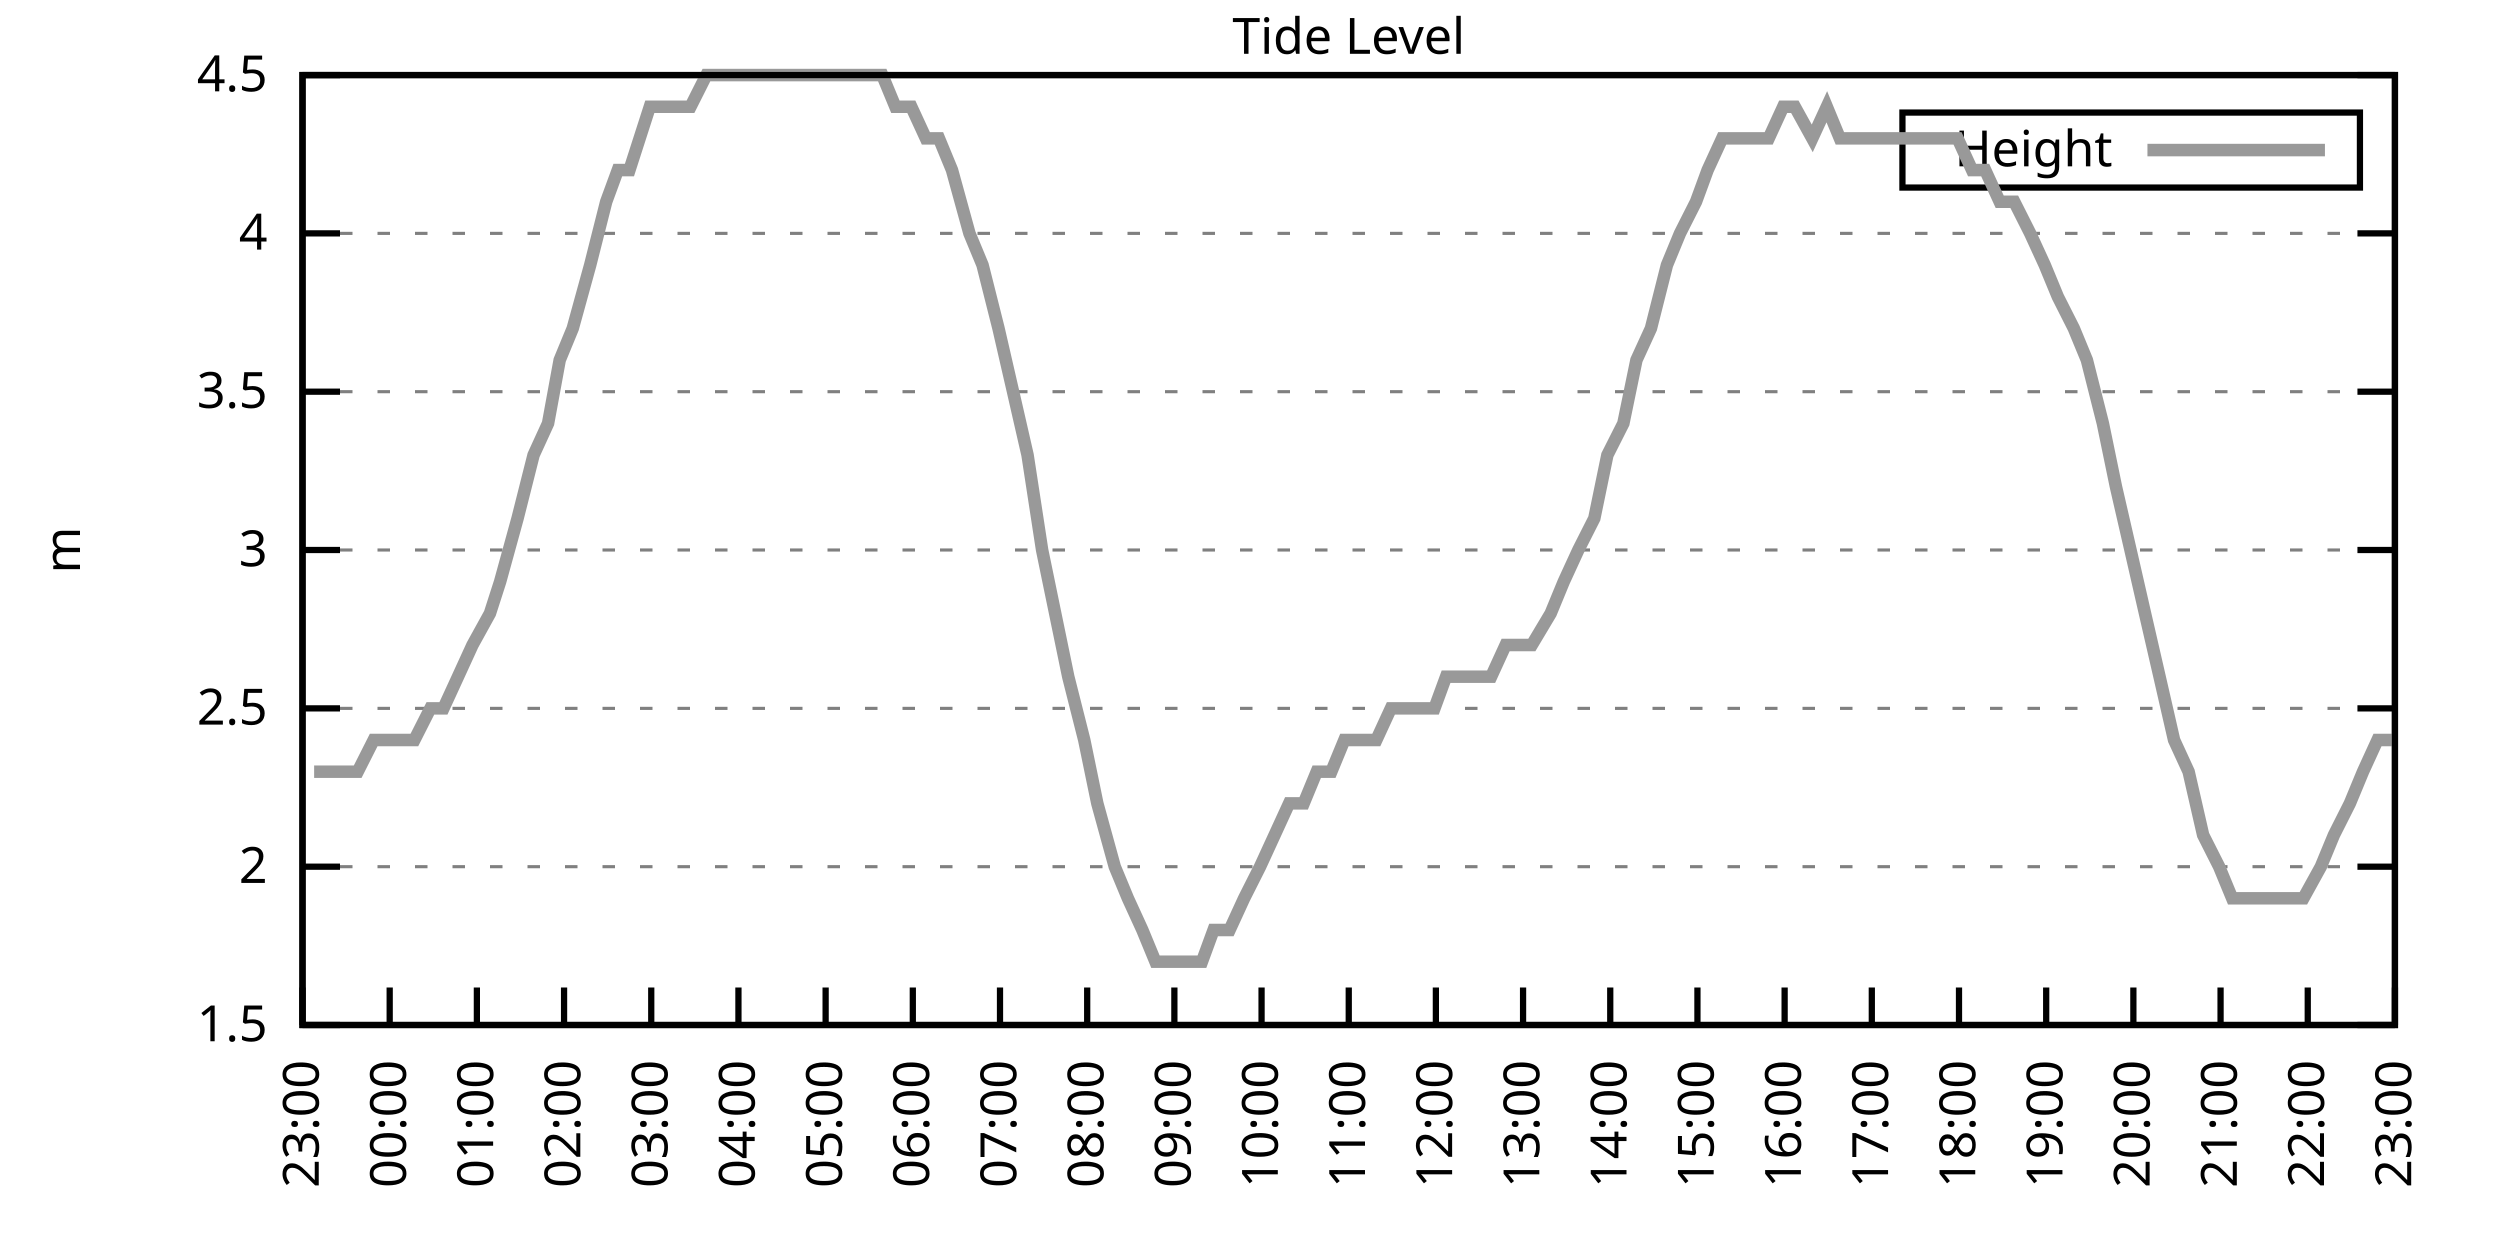
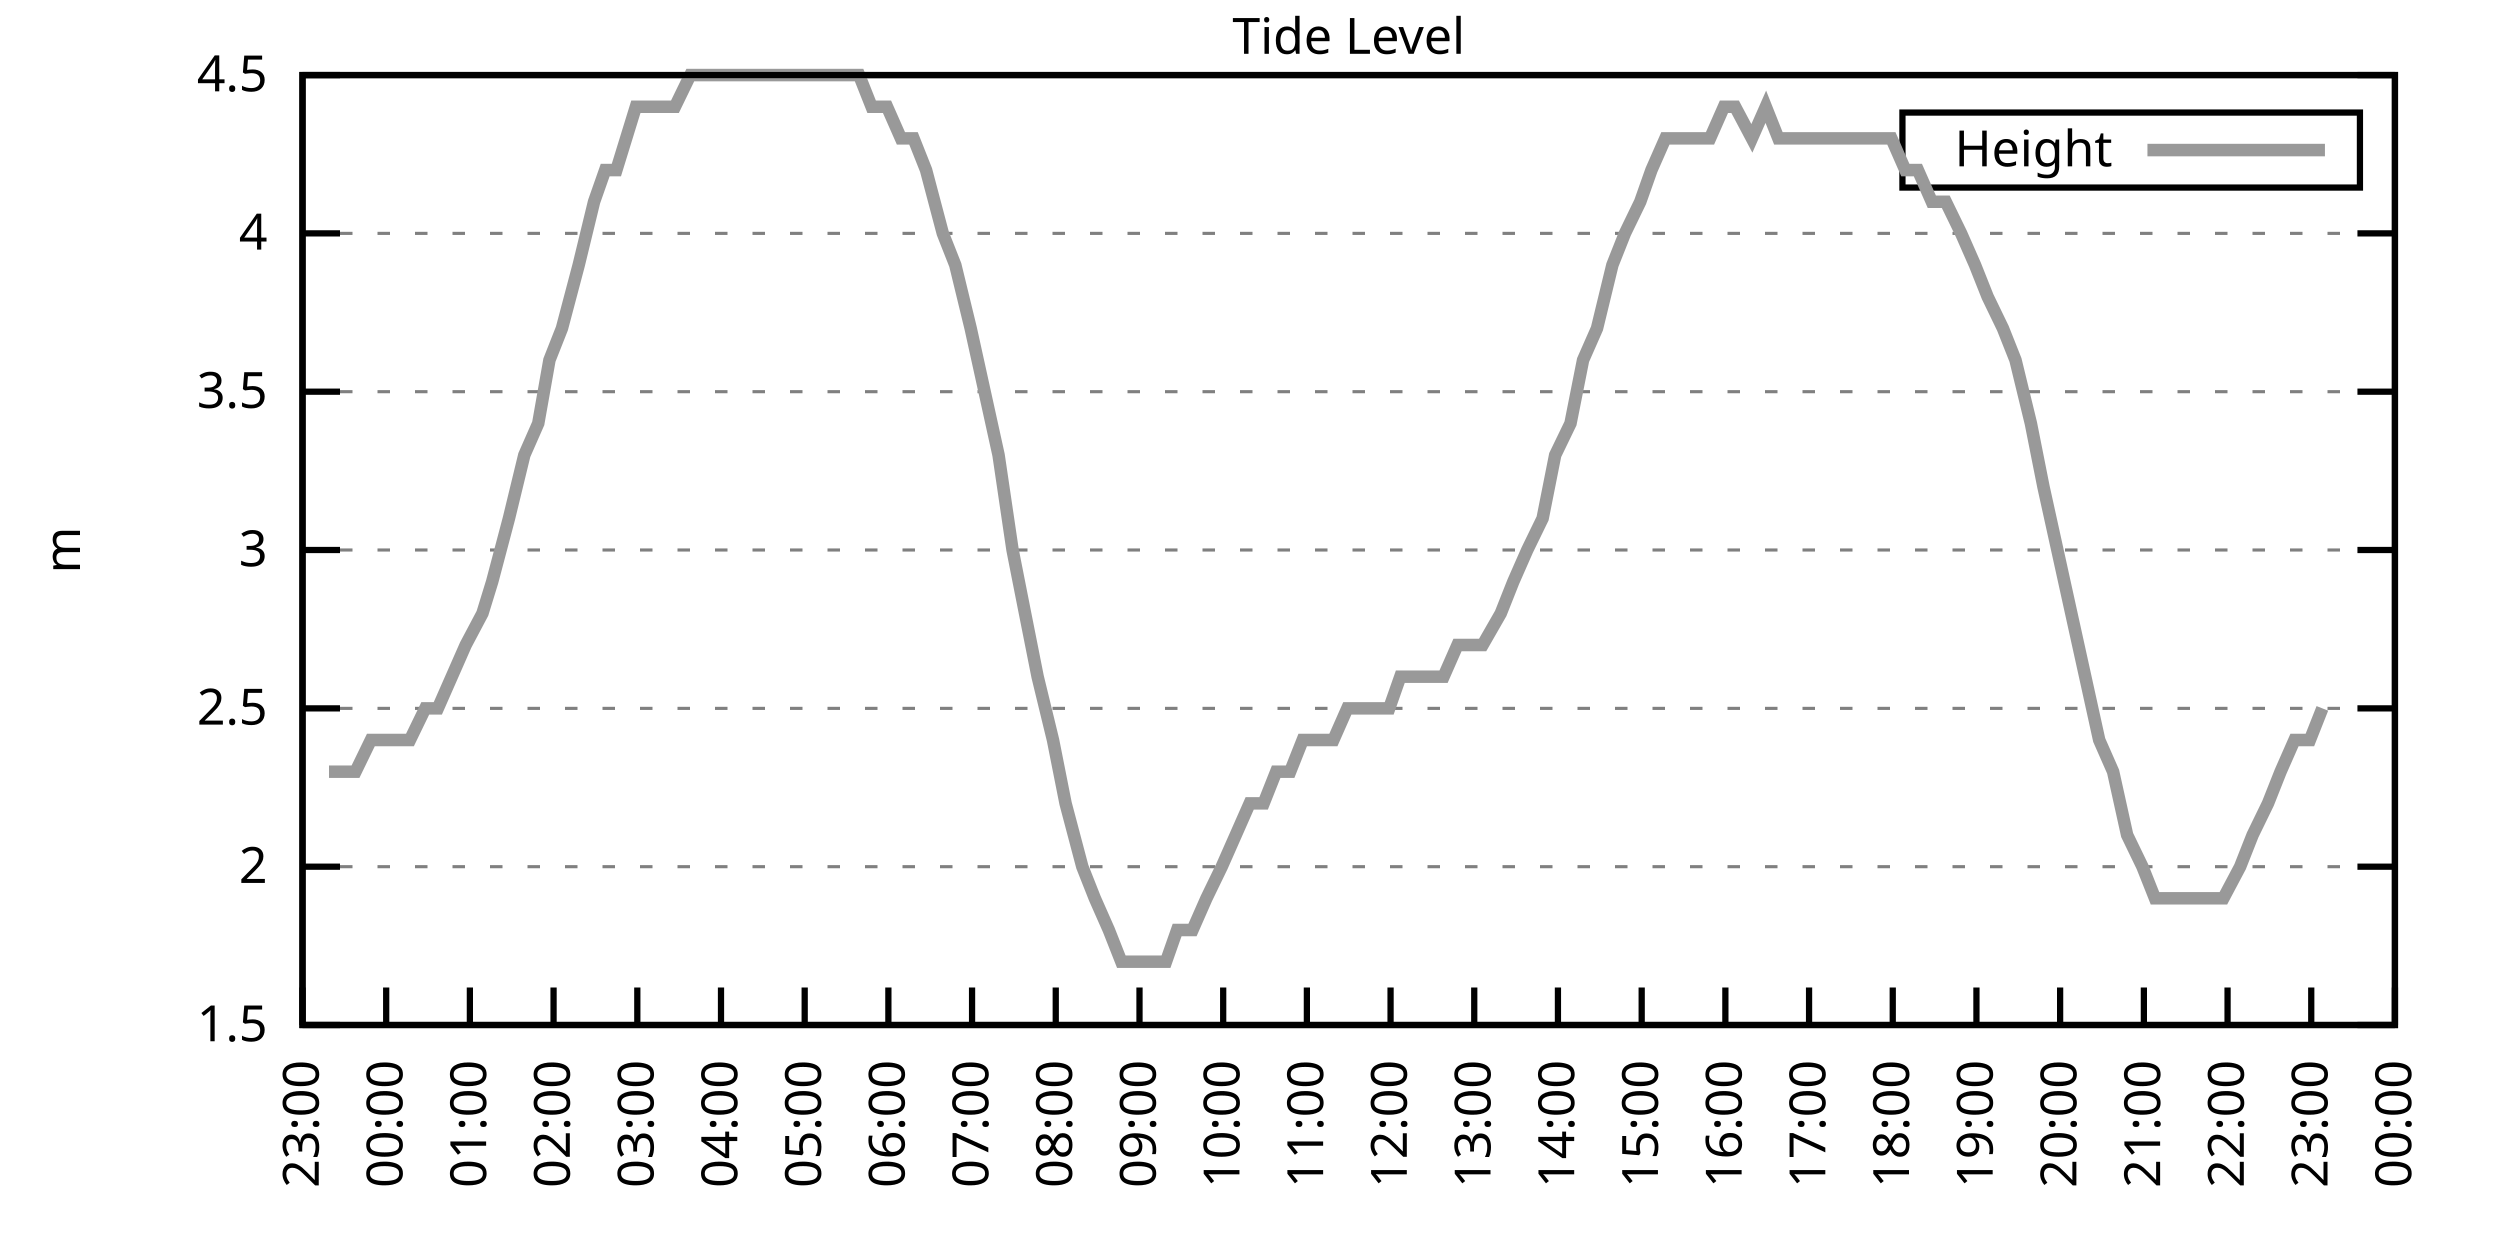
<svg xmlns="http://www.w3.org/2000/svg" xmlns:xlink="http://www.w3.org/1999/xlink" width="400" height="200" viewBox="0 0 400 200">
  <g id="gnuplot_canvas">
    <rect x="0" y="0" width="400" height="200" fill="none" />
    <defs>
      <circle id="gpDot" r="0.5" stroke-width="0.5" stroke="currentColor" />
      <path id="gpPt0" stroke-width="0.333" stroke="currentColor" d="M-1,0 h2 M0,-1 v2" />
      <path id="gpPt1" stroke-width="0.333" stroke="currentColor" d="M-1,-1 L1,1 M1,-1 L-1,1" />
      <path id="gpPt2" stroke-width="0.333" stroke="currentColor" d="M-1,0 L1,0 M0,-1 L0,1 M-1,-1 L1,1 M-1,1 L1,-1" />
      <rect id="gpPt3" stroke-width="0.333" stroke="currentColor" x="-1" y="-1" width="2" height="2" />
      <rect id="gpPt4" stroke-width="0.333" stroke="currentColor" fill="currentColor" x="-1" y="-1" width="2" height="2" />
      <circle id="gpPt5" stroke-width="0.333" stroke="currentColor" cx="0" cy="0" r="1" />
      <use xlink:href="#gpPt5" id="gpPt6" fill="currentColor" stroke="none" />
      <path id="gpPt7" stroke-width="0.333" stroke="currentColor" d="M0,-1.33 L-1.33,0.67 L1.33,0.67 z" />
      <use xlink:href="#gpPt7" id="gpPt8" fill="currentColor" stroke="none" />
      <use xlink:href="#gpPt7" id="gpPt9" stroke="currentColor" transform="rotate(180)" />
      <use xlink:href="#gpPt9" id="gpPt10" fill="currentColor" stroke="none" />
      <use xlink:href="#gpPt3" id="gpPt11" stroke="currentColor" transform="rotate(45)" />
      <use xlink:href="#gpPt11" id="gpPt12" fill="currentColor" stroke="none" />
      <path id="gpPt13" stroke-width="0.333" stroke="currentColor" d="M0,1.330 L1.265,0.411 L0.782,-1.067 L-0.782,-1.076 L-1.265,0.411 z" />
      <use xlink:href="#gpPt13" id="gpPt14" fill="currentColor" stroke="none" />
      <filter id="textbox" filterUnits="objectBoundingBox" x="0" y="0" height="1" width="1">
        <feFlood flood-color="white" flood-opacity="1" result="bgnd" />
        <feComposite in="SourceGraphic" in2="bgnd" operator="atop" />
      </filter>
      <filter id="greybox" filterUnits="objectBoundingBox" x="0" y="0" height="1" width="1">
        <feFlood flood-color="lightgrey" flood-opacity="1" result="grey" />
        <feComposite in="SourceGraphic" in2="grey" operator="atop" />
      </filter>
    </defs>
    <g fill="none" color="white" stroke="currentColor" stroke-width="1.00" stroke-linecap="butt" stroke-linejoin="miter">
</g>
    <g fill="none" color="black" stroke="currentColor" stroke-width="1.00" stroke-linecap="butt" stroke-linejoin="miter">
      <g stroke="none" shape-rendering="crispEdges">
        <polygon fill="rgb(255, 255, 255)" points="48.40,164.00 383.18,164.00 383.18,12.02 48.40,12.02 " />
      </g>
    </g>
    <g fill="none" color="black" stroke="currentColor" stroke-width="1.00" stroke-linecap="butt" stroke-linejoin="miter">
</g>
    <g fill="none" color="black" stroke="black" stroke-width="0.50" stroke-linecap="butt" stroke-linejoin="miter">
</g>
    <g fill="none" color="gray" stroke="currentColor" stroke-width="0.50" stroke-linecap="butt" stroke-linejoin="miter">
      <path stroke="gray" stroke-dasharray="2,4" class="gridline" d="M48.40,164.00 L383.19,164.00  " />
    </g>
    <g fill="none" color="gray" stroke="gray" stroke-width="1.00" stroke-linecap="butt" stroke-linejoin="miter">
</g>
    <g fill="none" color="black" stroke="currentColor" stroke-width="1.00" stroke-linecap="butt" stroke-linejoin="miter">
      <path stroke="black" d="M48.40,164.00 L54.40,164.00 M383.19,164.00 L377.19,164.00  " />
      <g transform="translate(42.80,166.60)" stroke="none" fill="black" font-family="Sans" font-size="8.00" text-anchor="end">
        <text>
          <tspan font-family="Sans"> 1.5</tspan>
        </text>
      </g>
    </g>
    <g fill="none" color="black" stroke="currentColor" stroke-width="1.00" stroke-linecap="butt" stroke-linejoin="miter">
</g>
    <g fill="none" color="black" stroke="black" stroke-width="0.50" stroke-linecap="butt" stroke-linejoin="miter">
</g>
    <g fill="none" color="gray" stroke="currentColor" stroke-width="0.50" stroke-linecap="butt" stroke-linejoin="miter">
      <path stroke="gray" stroke-dasharray="2,4" class="gridline" d="M48.40,138.67 L383.19,138.67  " />
    </g>
    <g fill="none" color="gray" stroke="gray" stroke-width="1.00" stroke-linecap="butt" stroke-linejoin="miter">
</g>
    <g fill="none" color="black" stroke="currentColor" stroke-width="1.00" stroke-linecap="butt" stroke-linejoin="miter">
      <path stroke="black" d="M48.40,138.67 L54.40,138.67 M383.19,138.67 L377.19,138.67  " />
      <g transform="translate(42.80,141.27)" stroke="none" fill="black" font-family="Sans" font-size="8.00" text-anchor="end">
        <text>
          <tspan font-family="Sans"> 2</tspan>
        </text>
      </g>
    </g>
    <g fill="none" color="black" stroke="currentColor" stroke-width="1.00" stroke-linecap="butt" stroke-linejoin="miter">
</g>
    <g fill="none" color="black" stroke="black" stroke-width="0.50" stroke-linecap="butt" stroke-linejoin="miter">
</g>
    <g fill="none" color="gray" stroke="currentColor" stroke-width="0.50" stroke-linecap="butt" stroke-linejoin="miter">
      <path stroke="gray" stroke-dasharray="2,4" class="gridline" d="M48.40,113.34 L383.19,113.34  " />
    </g>
    <g fill="none" color="gray" stroke="gray" stroke-width="1.00" stroke-linecap="butt" stroke-linejoin="miter">
</g>
    <g fill="none" color="black" stroke="currentColor" stroke-width="1.00" stroke-linecap="butt" stroke-linejoin="miter">
      <path stroke="black" d="M48.40,113.34 L54.40,113.34 M383.19,113.34 L377.19,113.34  " />
      <g transform="translate(42.80,115.94)" stroke="none" fill="black" font-family="Sans" font-size="8.00" text-anchor="end">
        <text>
          <tspan font-family="Sans"> 2.5</tspan>
        </text>
      </g>
    </g>
    <g fill="none" color="black" stroke="currentColor" stroke-width="1.00" stroke-linecap="butt" stroke-linejoin="miter">
</g>
    <g fill="none" color="black" stroke="black" stroke-width="0.50" stroke-linecap="butt" stroke-linejoin="miter">
</g>
    <g fill="none" color="gray" stroke="currentColor" stroke-width="0.50" stroke-linecap="butt" stroke-linejoin="miter">
      <path stroke="gray" stroke-dasharray="2,4" class="gridline" d="M48.40,88.00 L383.19,88.00  " />
    </g>
    <g fill="none" color="gray" stroke="gray" stroke-width="1.00" stroke-linecap="butt" stroke-linejoin="miter">
</g>
    <g fill="none" color="black" stroke="currentColor" stroke-width="1.00" stroke-linecap="butt" stroke-linejoin="miter">
      <path stroke="black" d="M48.40,88.00 L54.40,88.00 M383.19,88.00 L377.19,88.00  " />
      <g transform="translate(42.80,90.60)" stroke="none" fill="black" font-family="Sans" font-size="8.00" text-anchor="end">
        <text>
          <tspan font-family="Sans"> 3</tspan>
        </text>
      </g>
    </g>
    <g fill="none" color="black" stroke="currentColor" stroke-width="1.00" stroke-linecap="butt" stroke-linejoin="miter">
</g>
    <g fill="none" color="black" stroke="black" stroke-width="0.50" stroke-linecap="butt" stroke-linejoin="miter">
</g>
    <g fill="none" color="gray" stroke="currentColor" stroke-width="0.50" stroke-linecap="butt" stroke-linejoin="miter">
      <path stroke="gray" stroke-dasharray="2,4" class="gridline" d="M48.40,62.67 L383.19,62.67  " />
    </g>
    <g fill="none" color="gray" stroke="gray" stroke-width="1.00" stroke-linecap="butt" stroke-linejoin="miter">
</g>
    <g fill="none" color="black" stroke="currentColor" stroke-width="1.00" stroke-linecap="butt" stroke-linejoin="miter">
      <path stroke="black" d="M48.40,62.67 L54.40,62.67 M383.19,62.67 L377.19,62.67  " />
      <g transform="translate(42.80,65.27)" stroke="none" fill="black" font-family="Sans" font-size="8.00" text-anchor="end">
        <text>
          <tspan font-family="Sans"> 3.5</tspan>
        </text>
      </g>
    </g>
    <g fill="none" color="black" stroke="currentColor" stroke-width="1.00" stroke-linecap="butt" stroke-linejoin="miter">
</g>
    <g fill="none" color="black" stroke="black" stroke-width="0.50" stroke-linecap="butt" stroke-linejoin="miter">
</g>
    <g fill="none" color="gray" stroke="currentColor" stroke-width="0.50" stroke-linecap="butt" stroke-linejoin="miter">
      <path stroke="gray" stroke-dasharray="2,4" class="gridline" d="M48.40,37.34 L383.19,37.34  " />
    </g>
    <g fill="none" color="gray" stroke="gray" stroke-width="1.00" stroke-linecap="butt" stroke-linejoin="miter">
</g>
    <g fill="none" color="black" stroke="currentColor" stroke-width="1.00" stroke-linecap="butt" stroke-linejoin="miter">
      <path stroke="black" d="M48.40,37.34 L54.40,37.34 M383.19,37.34 L377.19,37.34  " />
      <g transform="translate(42.80,39.94)" stroke="none" fill="black" font-family="Sans" font-size="8.00" text-anchor="end">
        <text>
          <tspan font-family="Sans"> 4</tspan>
        </text>
      </g>
    </g>
    <g fill="none" color="black" stroke="currentColor" stroke-width="1.00" stroke-linecap="butt" stroke-linejoin="miter">
</g>
    <g fill="none" color="black" stroke="black" stroke-width="0.50" stroke-linecap="butt" stroke-linejoin="miter">
</g>
    <g fill="none" color="gray" stroke="currentColor" stroke-width="0.50" stroke-linecap="butt" stroke-linejoin="miter">
      <path stroke="gray" stroke-dasharray="2,4" class="gridline" d="M48.40,12.01 L383.19,12.01  " />
    </g>
    <g fill="none" color="gray" stroke="gray" stroke-width="1.00" stroke-linecap="butt" stroke-linejoin="miter">
</g>
    <g fill="none" color="black" stroke="currentColor" stroke-width="1.00" stroke-linecap="butt" stroke-linejoin="miter">
      <path stroke="black" d="M48.40,12.01 L54.40,12.01 M383.19,12.01 L377.19,12.01  " />
      <g transform="translate(42.80,14.61)" stroke="none" fill="black" font-family="Sans" font-size="8.00" text-anchor="end">
        <text>
          <tspan font-family="Sans"> 4.5</tspan>
        </text>
      </g>
    </g>
    <g fill="none" color="black" stroke="currentColor" stroke-width="1.00" stroke-linecap="butt" stroke-linejoin="miter">
      <path stroke="black" d="M48.40,164.00 L48.40,158.00  " />
      <g transform="translate(51.00,169.60) rotate(270.00)" stroke="none" fill="black" font-family="Sans" font-size="8.00" text-anchor="end">
        <text>
          <tspan font-family="Sans">23:00</tspan>
        </text>
      </g>
    </g>
    <g fill="none" color="black" stroke="currentColor" stroke-width="1.00" stroke-linecap="butt" stroke-linejoin="miter">
-       <path stroke="black" d="M62.35,164.00 L62.35,158.00  " />
-       <g transform="translate(64.95,169.60) rotate(270.00)" stroke="none" fill="black" font-family="Sans" font-size="8.00" text-anchor="end">
+       <path stroke="black" d="M61.79,164.00 L61.79,158.00  " />
+       <g transform="translate(64.39,169.60) rotate(270.00)" stroke="none" fill="black" font-family="Sans" font-size="8.00" text-anchor="end">
        <text>
          <tspan font-family="Sans">00:00</tspan>
        </text>
      </g>
    </g>
    <g fill="none" color="black" stroke="currentColor" stroke-width="1.00" stroke-linecap="butt" stroke-linejoin="miter">
-       <path stroke="black" d="M76.30,164.00 L76.30,158.00  " />
-       <g transform="translate(78.90,169.60) rotate(270.00)" stroke="none" fill="black" font-family="Sans" font-size="8.00" text-anchor="end">
+       <path stroke="black" d="M75.18,164.00 L75.18,158.00  " />
+       <g transform="translate(77.78,169.60) rotate(270.00)" stroke="none" fill="black" font-family="Sans" font-size="8.00" text-anchor="end">
        <text>
          <tspan font-family="Sans">01:00</tspan>
        </text>
      </g>
    </g>
    <g fill="none" color="black" stroke="currentColor" stroke-width="1.00" stroke-linecap="butt" stroke-linejoin="miter">
-       <path stroke="black" d="M90.25,164.00 L90.25,158.00  " />
-       <g transform="translate(92.85,169.60) rotate(270.00)" stroke="none" fill="black" font-family="Sans" font-size="8.00" text-anchor="end">
+       <path stroke="black" d="M88.57,164.00 L88.57,158.00  " />
+       <g transform="translate(91.17,169.60) rotate(270.00)" stroke="none" fill="black" font-family="Sans" font-size="8.00" text-anchor="end">
        <text>
          <tspan font-family="Sans">02:00</tspan>
        </text>
      </g>
    </g>
    <g fill="none" color="black" stroke="currentColor" stroke-width="1.00" stroke-linecap="butt" stroke-linejoin="miter">
-       <path stroke="black" d="M104.20,164.00 L104.20,158.00  " />
-       <g transform="translate(106.80,169.60) rotate(270.00)" stroke="none" fill="black" font-family="Sans" font-size="8.00" text-anchor="end">
+       <path stroke="black" d="M101.97,164.00 L101.97,158.00  " />
+       <g transform="translate(104.57,169.60) rotate(270.00)" stroke="none" fill="black" font-family="Sans" font-size="8.00" text-anchor="end">
        <text>
          <tspan font-family="Sans">03:00</tspan>
        </text>
      </g>
    </g>
    <g fill="none" color="black" stroke="currentColor" stroke-width="1.00" stroke-linecap="butt" stroke-linejoin="miter">
-       <path stroke="black" d="M118.15,164.00 L118.15,158.00  " />
-       <g transform="translate(120.75,169.60) rotate(270.00)" stroke="none" fill="black" font-family="Sans" font-size="8.00" text-anchor="end">
+       <path stroke="black" d="M115.36,164.00 L115.36,158.00  " />
+       <g transform="translate(117.96,169.60) rotate(270.00)" stroke="none" fill="black" font-family="Sans" font-size="8.00" text-anchor="end">
        <text>
          <tspan font-family="Sans">04:00</tspan>
        </text>
      </g>
    </g>
    <g fill="none" color="black" stroke="currentColor" stroke-width="1.00" stroke-linecap="butt" stroke-linejoin="miter">
-       <path stroke="black" d="M132.10,164.00 L132.10,158.00  " />
-       <g transform="translate(134.70,169.60) rotate(270.00)" stroke="none" fill="black" font-family="Sans" font-size="8.00" text-anchor="end">
+       <path stroke="black" d="M128.75,164.00 L128.75,158.00  " />
+       <g transform="translate(131.35,169.60) rotate(270.00)" stroke="none" fill="black" font-family="Sans" font-size="8.00" text-anchor="end">
        <text>
          <tspan font-family="Sans">05:00</tspan>
        </text>
      </g>
    </g>
    <g fill="none" color="black" stroke="currentColor" stroke-width="1.00" stroke-linecap="butt" stroke-linejoin="miter">
-       <path stroke="black" d="M146.05,164.00 L146.05,158.00  " />
-       <g transform="translate(148.65,169.60) rotate(270.00)" stroke="none" fill="black" font-family="Sans" font-size="8.00" text-anchor="end">
+       <path stroke="black" d="M142.14,164.00 L142.14,158.00  " />
+       <g transform="translate(144.74,169.60) rotate(270.00)" stroke="none" fill="black" font-family="Sans" font-size="8.00" text-anchor="end">
        <text>
          <tspan font-family="Sans">06:00</tspan>
        </text>
      </g>
    </g>
    <g fill="none" color="black" stroke="currentColor" stroke-width="1.00" stroke-linecap="butt" stroke-linejoin="miter">
-       <path stroke="black" d="M160.00,164.00 L160.00,158.00  " />
-       <g transform="translate(162.60,169.60) rotate(270.00)" stroke="none" fill="black" font-family="Sans" font-size="8.00" text-anchor="end">
+       <path stroke="black" d="M155.53,164.00 L155.53,158.00  " />
+       <g transform="translate(158.13,169.60) rotate(270.00)" stroke="none" fill="black" font-family="Sans" font-size="8.00" text-anchor="end">
        <text>
          <tspan font-family="Sans">07:00</tspan>
        </text>
      </g>
    </g>
    <g fill="none" color="black" stroke="currentColor" stroke-width="1.00" stroke-linecap="butt" stroke-linejoin="miter">
-       <path stroke="black" d="M173.95,164.00 L173.95,158.00  " />
-       <g transform="translate(176.55,169.60) rotate(270.00)" stroke="none" fill="black" font-family="Sans" font-size="8.00" text-anchor="end">
+       <path stroke="black" d="M168.92,164.00 L168.92,158.00  " />
+       <g transform="translate(171.52,169.60) rotate(270.00)" stroke="none" fill="black" font-family="Sans" font-size="8.00" text-anchor="end">
        <text>
          <tspan font-family="Sans">08:00</tspan>
        </text>
      </g>
    </g>
    <g fill="none" color="black" stroke="currentColor" stroke-width="1.00" stroke-linecap="butt" stroke-linejoin="miter">
-       <path stroke="black" d="M187.90,164.00 L187.90,158.00  " />
-       <g transform="translate(190.50,169.60) rotate(270.00)" stroke="none" fill="black" font-family="Sans" font-size="8.00" text-anchor="end">
+       <path stroke="black" d="M182.32,164.00 L182.32,158.00  " />
+       <g transform="translate(184.92,169.60) rotate(270.00)" stroke="none" fill="black" font-family="Sans" font-size="8.00" text-anchor="end">
        <text>
          <tspan font-family="Sans">09:00</tspan>
        </text>
      </g>
    </g>
    <g fill="none" color="black" stroke="currentColor" stroke-width="1.00" stroke-linecap="butt" stroke-linejoin="miter">
-       <path stroke="black" d="M201.85,164.00 L201.85,158.00  " />
-       <g transform="translate(204.45,169.60) rotate(270.00)" stroke="none" fill="black" font-family="Sans" font-size="8.00" text-anchor="end">
+       <path stroke="black" d="M195.71,164.00 L195.71,158.00  " />
+       <g transform="translate(198.31,169.60) rotate(270.00)" stroke="none" fill="black" font-family="Sans" font-size="8.00" text-anchor="end">
        <text>
          <tspan font-family="Sans">10:00</tspan>
        </text>
      </g>
    </g>
    <g fill="none" color="black" stroke="currentColor" stroke-width="1.00" stroke-linecap="butt" stroke-linejoin="miter">
-       <path stroke="black" d="M215.80,164.00 L215.80,158.00  " />
-       <g transform="translate(218.40,169.60) rotate(270.00)" stroke="none" fill="black" font-family="Sans" font-size="8.00" text-anchor="end">
+       <path stroke="black" d="M209.10,164.00 L209.10,158.00  " />
+       <g transform="translate(211.70,169.60) rotate(270.00)" stroke="none" fill="black" font-family="Sans" font-size="8.00" text-anchor="end">
        <text>
          <tspan font-family="Sans">11:00</tspan>
        </text>
      </g>
    </g>
    <g fill="none" color="black" stroke="currentColor" stroke-width="1.00" stroke-linecap="butt" stroke-linejoin="miter">
-       <path stroke="black" d="M229.74,164.00 L229.74,158.00  " />
-       <g transform="translate(232.34,169.60) rotate(270.00)" stroke="none" fill="black" font-family="Sans" font-size="8.00" text-anchor="end">
+       <path stroke="black" d="M222.49,164.00 L222.49,158.00  " />
+       <g transform="translate(225.09,169.60) rotate(270.00)" stroke="none" fill="black" font-family="Sans" font-size="8.00" text-anchor="end">
        <text>
          <tspan font-family="Sans">12:00</tspan>
        </text>
      </g>
    </g>
    <g fill="none" color="black" stroke="currentColor" stroke-width="1.00" stroke-linecap="butt" stroke-linejoin="miter">
-       <path stroke="black" d="M243.69,164.00 L243.69,158.00  " />
-       <g transform="translate(246.29,169.60) rotate(270.00)" stroke="none" fill="black" font-family="Sans" font-size="8.00" text-anchor="end">
+       <path stroke="black" d="M235.88,164.00 L235.88,158.00  " />
+       <g transform="translate(238.48,169.60) rotate(270.00)" stroke="none" fill="black" font-family="Sans" font-size="8.00" text-anchor="end">
        <text>
          <tspan font-family="Sans">13:00</tspan>
        </text>
      </g>
    </g>
    <g fill="none" color="black" stroke="currentColor" stroke-width="1.00" stroke-linecap="butt" stroke-linejoin="miter">
-       <path stroke="black" d="M257.64,164.00 L257.64,158.00  " />
-       <g transform="translate(260.24,169.60) rotate(270.00)" stroke="none" fill="black" font-family="Sans" font-size="8.00" text-anchor="end">
+       <path stroke="black" d="M249.27,164.00 L249.27,158.00  " />
+       <g transform="translate(251.87,169.60) rotate(270.00)" stroke="none" fill="black" font-family="Sans" font-size="8.00" text-anchor="end">
        <text>
          <tspan font-family="Sans">14:00</tspan>
        </text>
      </g>
    </g>
    <g fill="none" color="black" stroke="currentColor" stroke-width="1.00" stroke-linecap="butt" stroke-linejoin="miter">
-       <path stroke="black" d="M271.59,164.00 L271.59,158.00  " />
-       <g transform="translate(274.19,169.60) rotate(270.00)" stroke="none" fill="black" font-family="Sans" font-size="8.00" text-anchor="end">
+       <path stroke="black" d="M262.67,164.00 L262.67,158.00  " />
+       <g transform="translate(265.27,169.60) rotate(270.00)" stroke="none" fill="black" font-family="Sans" font-size="8.00" text-anchor="end">
        <text>
          <tspan font-family="Sans">15:00</tspan>
        </text>
      </g>
    </g>
    <g fill="none" color="black" stroke="currentColor" stroke-width="1.00" stroke-linecap="butt" stroke-linejoin="miter">
-       <path stroke="black" d="M285.54,164.00 L285.54,158.00  " />
-       <g transform="translate(288.14,169.60) rotate(270.00)" stroke="none" fill="black" font-family="Sans" font-size="8.00" text-anchor="end">
+       <path stroke="black" d="M276.06,164.00 L276.06,158.00  " />
+       <g transform="translate(278.66,169.60) rotate(270.00)" stroke="none" fill="black" font-family="Sans" font-size="8.00" text-anchor="end">
        <text>
          <tspan font-family="Sans">16:00</tspan>
        </text>
      </g>
    </g>
    <g fill="none" color="black" stroke="currentColor" stroke-width="1.00" stroke-linecap="butt" stroke-linejoin="miter">
-       <path stroke="black" d="M299.49,164.00 L299.49,158.00  " />
-       <g transform="translate(302.09,169.60) rotate(270.00)" stroke="none" fill="black" font-family="Sans" font-size="8.00" text-anchor="end">
+       <path stroke="black" d="M289.45,164.00 L289.45,158.00  " />
+       <g transform="translate(292.05,169.60) rotate(270.00)" stroke="none" fill="black" font-family="Sans" font-size="8.00" text-anchor="end">
        <text>
          <tspan font-family="Sans">17:00</tspan>
        </text>
      </g>
    </g>
    <g fill="none" color="black" stroke="currentColor" stroke-width="1.00" stroke-linecap="butt" stroke-linejoin="miter">
-       <path stroke="black" d="M313.44,164.00 L313.44,158.00  " />
-       <g transform="translate(316.04,169.60) rotate(270.00)" stroke="none" fill="black" font-family="Sans" font-size="8.00" text-anchor="end">
+       <path stroke="black" d="M302.84,164.00 L302.84,158.00  " />
+       <g transform="translate(305.44,169.60) rotate(270.00)" stroke="none" fill="black" font-family="Sans" font-size="8.00" text-anchor="end">
        <text>
          <tspan font-family="Sans">18:00</tspan>
        </text>
      </g>
    </g>
    <g fill="none" color="black" stroke="currentColor" stroke-width="1.00" stroke-linecap="butt" stroke-linejoin="miter">
-       <path stroke="black" d="M327.39,164.00 L327.39,158.00  " />
-       <g transform="translate(329.99,169.60) rotate(270.00)" stroke="none" fill="black" font-family="Sans" font-size="8.00" text-anchor="end">
+       <path stroke="black" d="M316.23,164.00 L316.23,158.00  " />
+       <g transform="translate(318.83,169.60) rotate(270.00)" stroke="none" fill="black" font-family="Sans" font-size="8.00" text-anchor="end">
        <text>
          <tspan font-family="Sans">19:00</tspan>
        </text>
      </g>
    </g>
    <g fill="none" color="black" stroke="currentColor" stroke-width="1.00" stroke-linecap="butt" stroke-linejoin="miter">
-       <path stroke="black" d="M341.34,164.00 L341.34,158.00  " />
-       <g transform="translate(343.94,169.60) rotate(270.00)" stroke="none" fill="black" font-family="Sans" font-size="8.00" text-anchor="end">
+       <path stroke="black" d="M329.62,164.00 L329.62,158.00  " />
+       <g transform="translate(332.22,169.60) rotate(270.00)" stroke="none" fill="black" font-family="Sans" font-size="8.00" text-anchor="end">
        <text>
          <tspan font-family="Sans">20:00</tspan>
        </text>
      </g>
    </g>
    <g fill="none" color="black" stroke="currentColor" stroke-width="1.00" stroke-linecap="butt" stroke-linejoin="miter">
-       <path stroke="black" d="M355.29,164.00 L355.29,158.00  " />
-       <g transform="translate(357.89,169.60) rotate(270.00)" stroke="none" fill="black" font-family="Sans" font-size="8.00" text-anchor="end">
+       <path stroke="black" d="M343.02,164.00 L343.02,158.00  " />
+       <g transform="translate(345.62,169.60) rotate(270.00)" stroke="none" fill="black" font-family="Sans" font-size="8.00" text-anchor="end">
        <text>
          <tspan font-family="Sans">21:00</tspan>
        </text>
      </g>
    </g>
    <g fill="none" color="black" stroke="currentColor" stroke-width="1.00" stroke-linecap="butt" stroke-linejoin="miter">
-       <path stroke="black" d="M369.24,164.00 L369.24,158.00  " />
-       <g transform="translate(371.84,169.60) rotate(270.00)" stroke="none" fill="black" font-family="Sans" font-size="8.00" text-anchor="end">
+       <path stroke="black" d="M356.41,164.00 L356.41,158.00  " />
+       <g transform="translate(359.01,169.60) rotate(270.00)" stroke="none" fill="black" font-family="Sans" font-size="8.00" text-anchor="end">
        <text>
          <tspan font-family="Sans">22:00</tspan>
+         </text>
+       </g>
+     </g>
+     <g fill="none" color="black" stroke="currentColor" stroke-width="1.00" stroke-linecap="butt" stroke-linejoin="miter">
+       <path stroke="black" d="M369.80,164.00 L369.80,158.00  " />
+       <g transform="translate(372.40,169.60) rotate(270.00)" stroke="none" fill="black" font-family="Sans" font-size="8.00" text-anchor="end">
+         <text>
+           <tspan font-family="Sans">23:00</tspan>
        </text>
      </g>
    </g>
    <g fill="none" color="black" stroke="currentColor" stroke-width="1.00" stroke-linecap="butt" stroke-linejoin="miter">
      <path stroke="black" d="M383.19,164.00 L383.19,158.00  " />
      <g transform="translate(385.79,169.60) rotate(270.00)" stroke="none" fill="black" font-family="Sans" font-size="8.00" text-anchor="end">
        <text>
-           <tspan font-family="Sans">23:00</tspan>
+           <tspan font-family="Sans">00:00</tspan>
        </text>
      </g>
    </g>
    <g fill="none" color="black" stroke="currentColor" stroke-width="1.00" stroke-linecap="butt" stroke-linejoin="miter">
</g>
    <g fill="none" color="black" stroke="currentColor" stroke-width="1.00" stroke-linecap="butt" stroke-linejoin="miter">
      <path stroke="black" d="M48.40,12.01 L48.40,164.00 L383.19,164.00 L383.19,12.01 L48.40,12.01 Z  " />
    </g>
    <g fill="none" color="black" stroke="currentColor" stroke-width="1.00" stroke-linecap="butt" stroke-linejoin="miter">
</g>
    <g fill="none" color="black" stroke="currentColor" stroke-width="1.00" stroke-linecap="butt" stroke-linejoin="miter">
      <path stroke="black" d="M304.39,30.01 L304.39,18.01 L377.59,18.01 L377.59,30.01 L304.39,30.01 Z  " />
    </g>
    <g id="Tide_level_plot_1">
      <g fill="none" color="white" stroke="black" stroke-width="2.00" stroke-linecap="butt" stroke-linejoin="miter">
</g>
      <g fill="none" color="black" stroke="currentColor" stroke-width="2.00" stroke-linecap="butt" stroke-linejoin="miter">
        <g transform="translate(337.99,26.61)" stroke="none" fill="black" font-family="Sans" font-size="8.00" text-anchor="end">
          <text>
            <tspan font-family="Sans">Height</tspan>
          </text>
        </g>
      </g>
      <g fill="none" color="black" stroke="currentColor" stroke-width="2.00" stroke-linecap="butt" stroke-linejoin="miter">
-         <path stroke="rgb(153, 153, 153)" d="M343.59,24.01 L371.99,24.01 M50.26,123.47 L52.82,123.47 L55.14,123.47 L57.23,123.47 L59.79,118.40 L62.12,118.40   L63.98,118.40 L66.30,118.40 L68.86,113.34 L70.95,113.34 L73.28,108.27 L75.60,103.20 L78.39,98.14 L80.02,93.07   L82.81,82.94 L85.37,72.81 L87.69,67.74 L89.55,57.61 L91.64,52.54 L94.43,42.41 L96.99,32.28 L98.85,27.21   L100.71,27.21 L103.97,17.08 L106.29,17.08 L108.62,17.08 L110.48,17.08 L113.03,12.01 L115.59,12.01 L117.22,12.01   L120.24,12.01 L122.33,12.01 L124.66,12.01 L126.98,12.01 L129.54,12.01 L134.19,12.01 L136.51,12.01 L138.84,12.01   L141.16,12.01 L143.26,17.08 L145.81,17.08 L148.14,22.14 L150.23,22.14 L152.32,27.21 L155.11,37.34 L157.21,42.41   L159.76,52.54 L162.09,62.67 L164.41,72.81 L166.74,88.00 L168.83,98.14 L170.92,108.27 L173.48,118.40 L175.57,128.54   L178.36,138.67 L180.46,143.73 L182.78,148.80 L184.87,153.87 L187.66,153.87 L192.31,153.87 L194.17,148.80 L196.73,148.80   L199.06,143.73 L201.61,138.67 L203.94,133.60 L206.26,128.54 L208.59,128.54 L210.68,123.47 L213.01,123.47 L215.10,118.40   L217.89,118.40 L220.21,118.40 L222.54,113.34 L224.86,113.34 L226.95,113.34 L229.51,113.34 L231.37,108.27 L234.16,108.27   L236.25,108.27 L238.58,108.27 L240.90,103.20 L243.46,103.20 L245.09,103.20 L248.11,98.14 L250.20,93.07 L252.53,88.00   L255.09,82.94 L257.18,72.81 L259.74,67.74 L261.83,57.61 L264.15,52.54 L266.71,42.41 L268.80,37.34 L271.36,32.28   L273.22,27.21 L275.55,22.14 L278.34,22.14 L280.43,22.14 L282.99,22.14 L285.31,17.08 L287.17,17.08 L289.96,22.14   L292.29,17.08 L294.38,22.14 L296.94,22.14 L299.03,22.14 L301.35,22.14 L303.68,22.14 L306.23,22.14 L308.33,22.14   L310.88,22.14 L313.21,22.14 L315.53,27.21 L317.63,27.21 L319.95,32.28 L322.28,32.28 L324.83,37.34 L327.16,42.41   L329.25,47.47 L331.81,52.54 L333.90,57.61 L336.46,67.74 L338.55,77.87 L340.88,88.00 L343.20,98.14 L345.53,108.27   L347.85,118.40 L350.18,123.47 L352.50,133.60 L355.06,138.67 L357.15,143.73 L359.71,143.73 L362.03,143.73 L364.13,143.73   L366.68,143.73 L368.54,143.73 L371.33,138.67 L373.43,133.60 L375.98,128.54 L378.08,123.47 L380.40,118.40 L382.96,118.40    " />
+         <path stroke="rgb(153, 153, 153)" d="M343.59,24.01 L371.99,24.01 M52.64,123.47 L54.87,123.47 L56.88,123.47 L59.34,118.40 L61.57,118.40 L63.35,118.40   L65.59,118.40 L68.04,113.34 L70.05,113.34 L72.28,108.27 L74.51,103.20 L77.19,98.14 L78.75,93.07 L81.43,82.94   L83.89,72.81 L86.12,67.74 L87.91,57.61 L89.91,52.54 L92.59,42.41 L95.05,32.28 L96.83,27.21 L98.62,27.21   L101.74,17.08 L103.98,17.08 L106.21,17.08 L107.99,17.08 L110.45,12.01 L112.90,12.01 L114.47,12.01 L117.37,12.01   L119.38,12.01 L121.61,12.01 L123.84,12.01 L126.29,12.01 L130.76,12.01 L132.99,12.01 L135.22,12.01 L137.45,12.01   L139.46,17.08 L141.92,17.08 L144.15,22.14 L146.16,22.14 L148.17,27.21 L150.85,37.34 L152.85,42.41 L155.31,52.54   L157.54,62.67 L159.77,72.81 L162.01,88.00 L164.01,98.14 L166.02,108.27 L168.48,118.40 L170.49,128.54 L173.17,138.67   L175.17,143.73 L177.41,148.80 L179.41,153.87 L182.09,153.87 L186.56,153.87 L188.34,148.80 L190.80,148.80 L193.03,143.73   L195.48,138.67 L197.72,133.60 L199.95,128.54 L202.18,128.54 L204.19,123.47 L206.42,123.47 L208.43,118.40 L211.11,118.40   L213.34,118.40 L215.57,113.34 L217.80,113.34 L219.81,113.34 L222.27,113.34 L224.05,108.27 L226.73,108.27 L228.74,108.27   L230.97,108.27 L233.20,103.20 L235.66,103.20 L237.22,103.20 L240.12,98.14 L242.13,93.07 L244.36,88.00 L246.82,82.94   L248.83,72.81 L251.28,67.74 L253.29,57.61 L255.52,52.54 L257.98,42.41 L259.99,37.34 L262.44,32.28 L264.23,27.21   L266.46,22.14 L269.14,22.14 L271.15,22.14 L273.60,22.14 L275.83,17.08 L277.62,17.08 L280.30,22.14 L282.53,17.08   L284.54,22.14 L286.99,22.14 L289.00,22.14 L291.23,22.14 L293.47,22.14 L295.92,22.14 L297.93,22.14 L300.39,22.14   L302.62,22.14 L304.85,27.21 L306.86,27.21 L309.09,32.28 L311.32,32.28 L313.78,37.34 L316.01,42.41 L318.02,47.47   L320.47,52.54 L322.48,57.61 L324.94,67.74 L326.95,77.87 L329.18,88.00 L331.41,98.14 L333.64,108.27 L335.87,118.40   L338.10,123.47 L340.34,133.60 L342.79,138.67 L344.80,143.73 L347.26,143.73 L349.49,143.73 L351.50,143.73 L353.95,143.73   L355.74,143.73 L358.42,138.67 L360.42,133.60 L362.88,128.54 L364.89,123.47 L367.12,118.40 L369.58,118.40 L371.58,113.34    " />
      </g>
    </g>
    <g fill="none" color="black" stroke="currentColor" stroke-width="2.00" stroke-linecap="butt" stroke-linejoin="miter">
</g>
    <g fill="none" color="black" stroke="black" stroke-width="1.00" stroke-linecap="butt" stroke-linejoin="miter">
</g>
    <g fill="none" color="black" stroke="currentColor" stroke-width="1.00" stroke-linecap="butt" stroke-linejoin="miter">
      <path stroke="black" d="M48.40,12.01 L48.40,164.00 L383.19,164.00 L383.19,12.01 L48.40,12.01 Z  " />
      <g transform="translate(12.80,88.01) rotate(270.00)" stroke="none" fill="black" font-family="Sans" font-size="8.00" text-anchor="middle">
        <text>
          <tspan font-family="Sans">m</tspan>
        </text>
      </g>
    </g>
    <g fill="none" color="black" stroke="currentColor" stroke-width="1.00" stroke-linecap="butt" stroke-linejoin="miter">
</g>
    <g fill="none" color="black" stroke="currentColor" stroke-width="1.00" stroke-linecap="butt" stroke-linejoin="miter">
      <g transform="translate(215.79,8.61)" stroke="none" fill="black" font-family="Sans" font-size="8.00" text-anchor="middle">
        <text>
          <tspan font-family="Sans">Tide Level</tspan>
        </text>
      </g>
    </g>
    <g fill="none" color="black" stroke="currentColor" stroke-width="1.00" stroke-linecap="butt" stroke-linejoin="miter">
</g>
  </g>
</svg>
